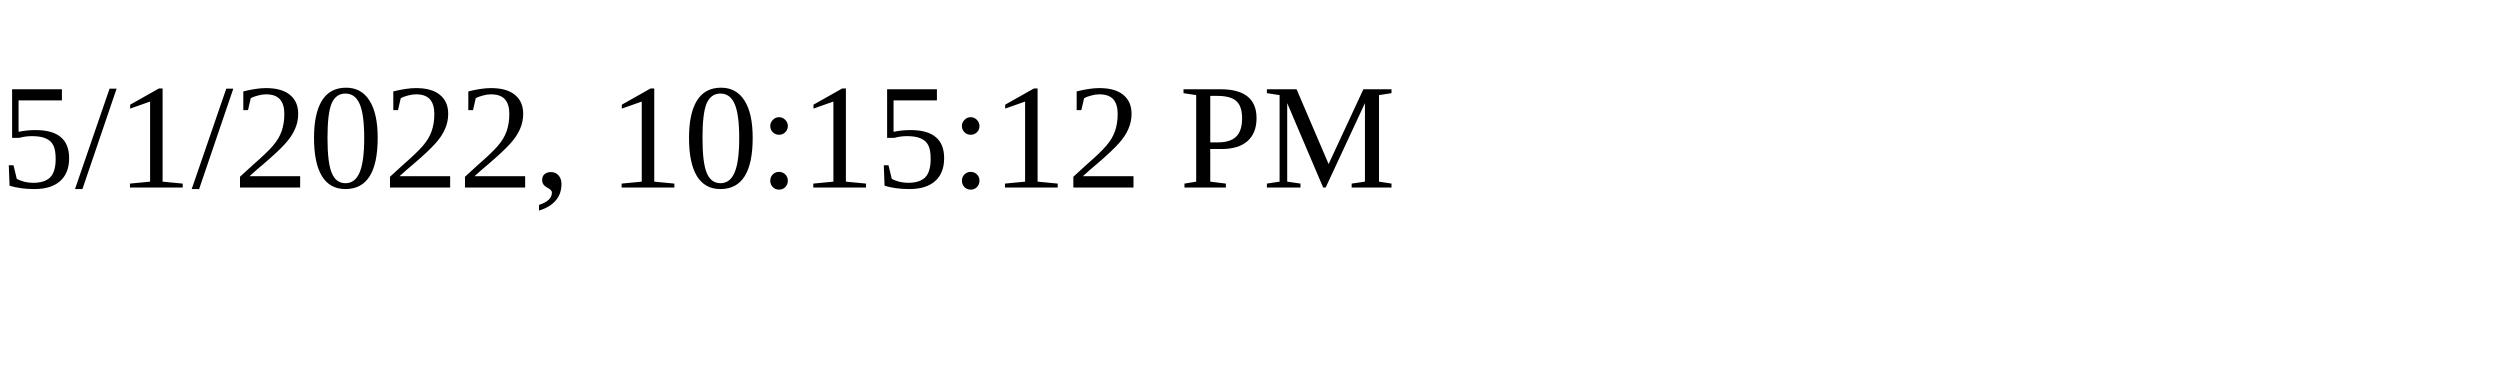
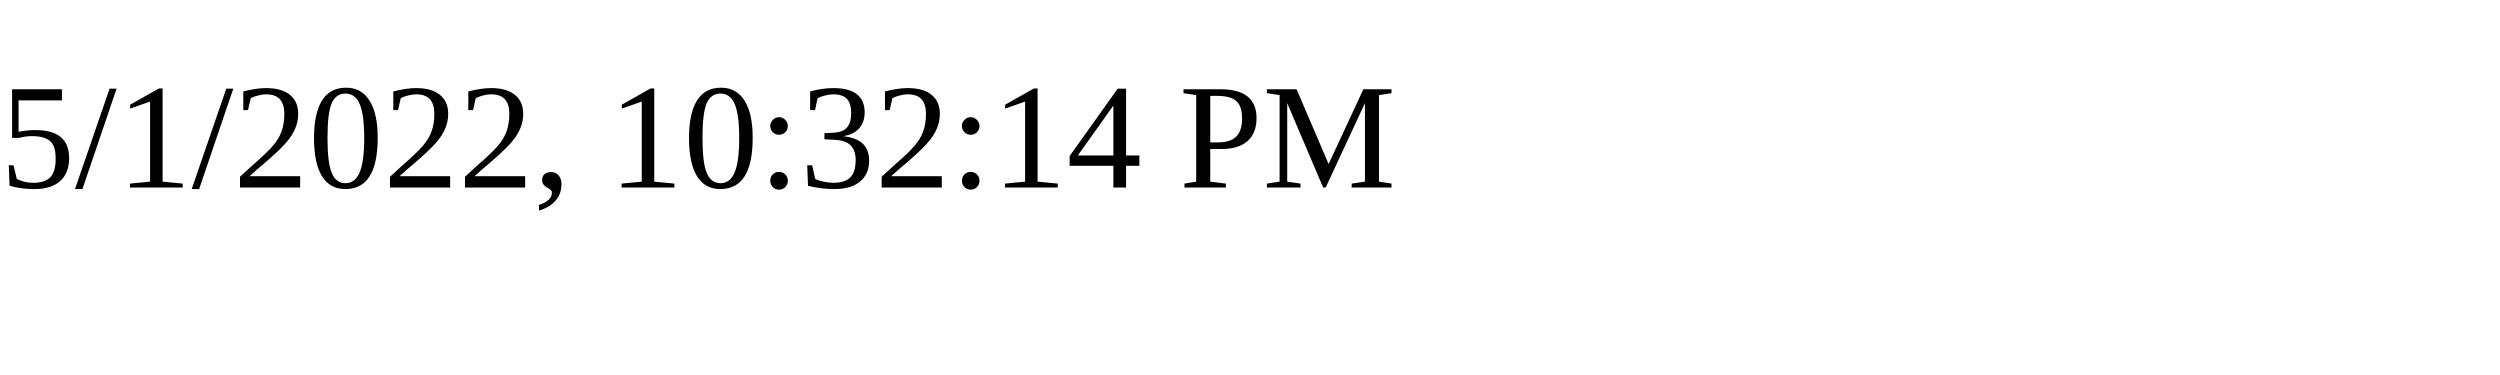
<svg xmlns="http://www.w3.org/2000/svg" height="30" width="200">
-   <text x="0" y="15">5/1/2022, 10:15:12 PM</text>
+   <text x="0" y="15">5/1/2022, 10:32:14 PM</text>
</svg>
